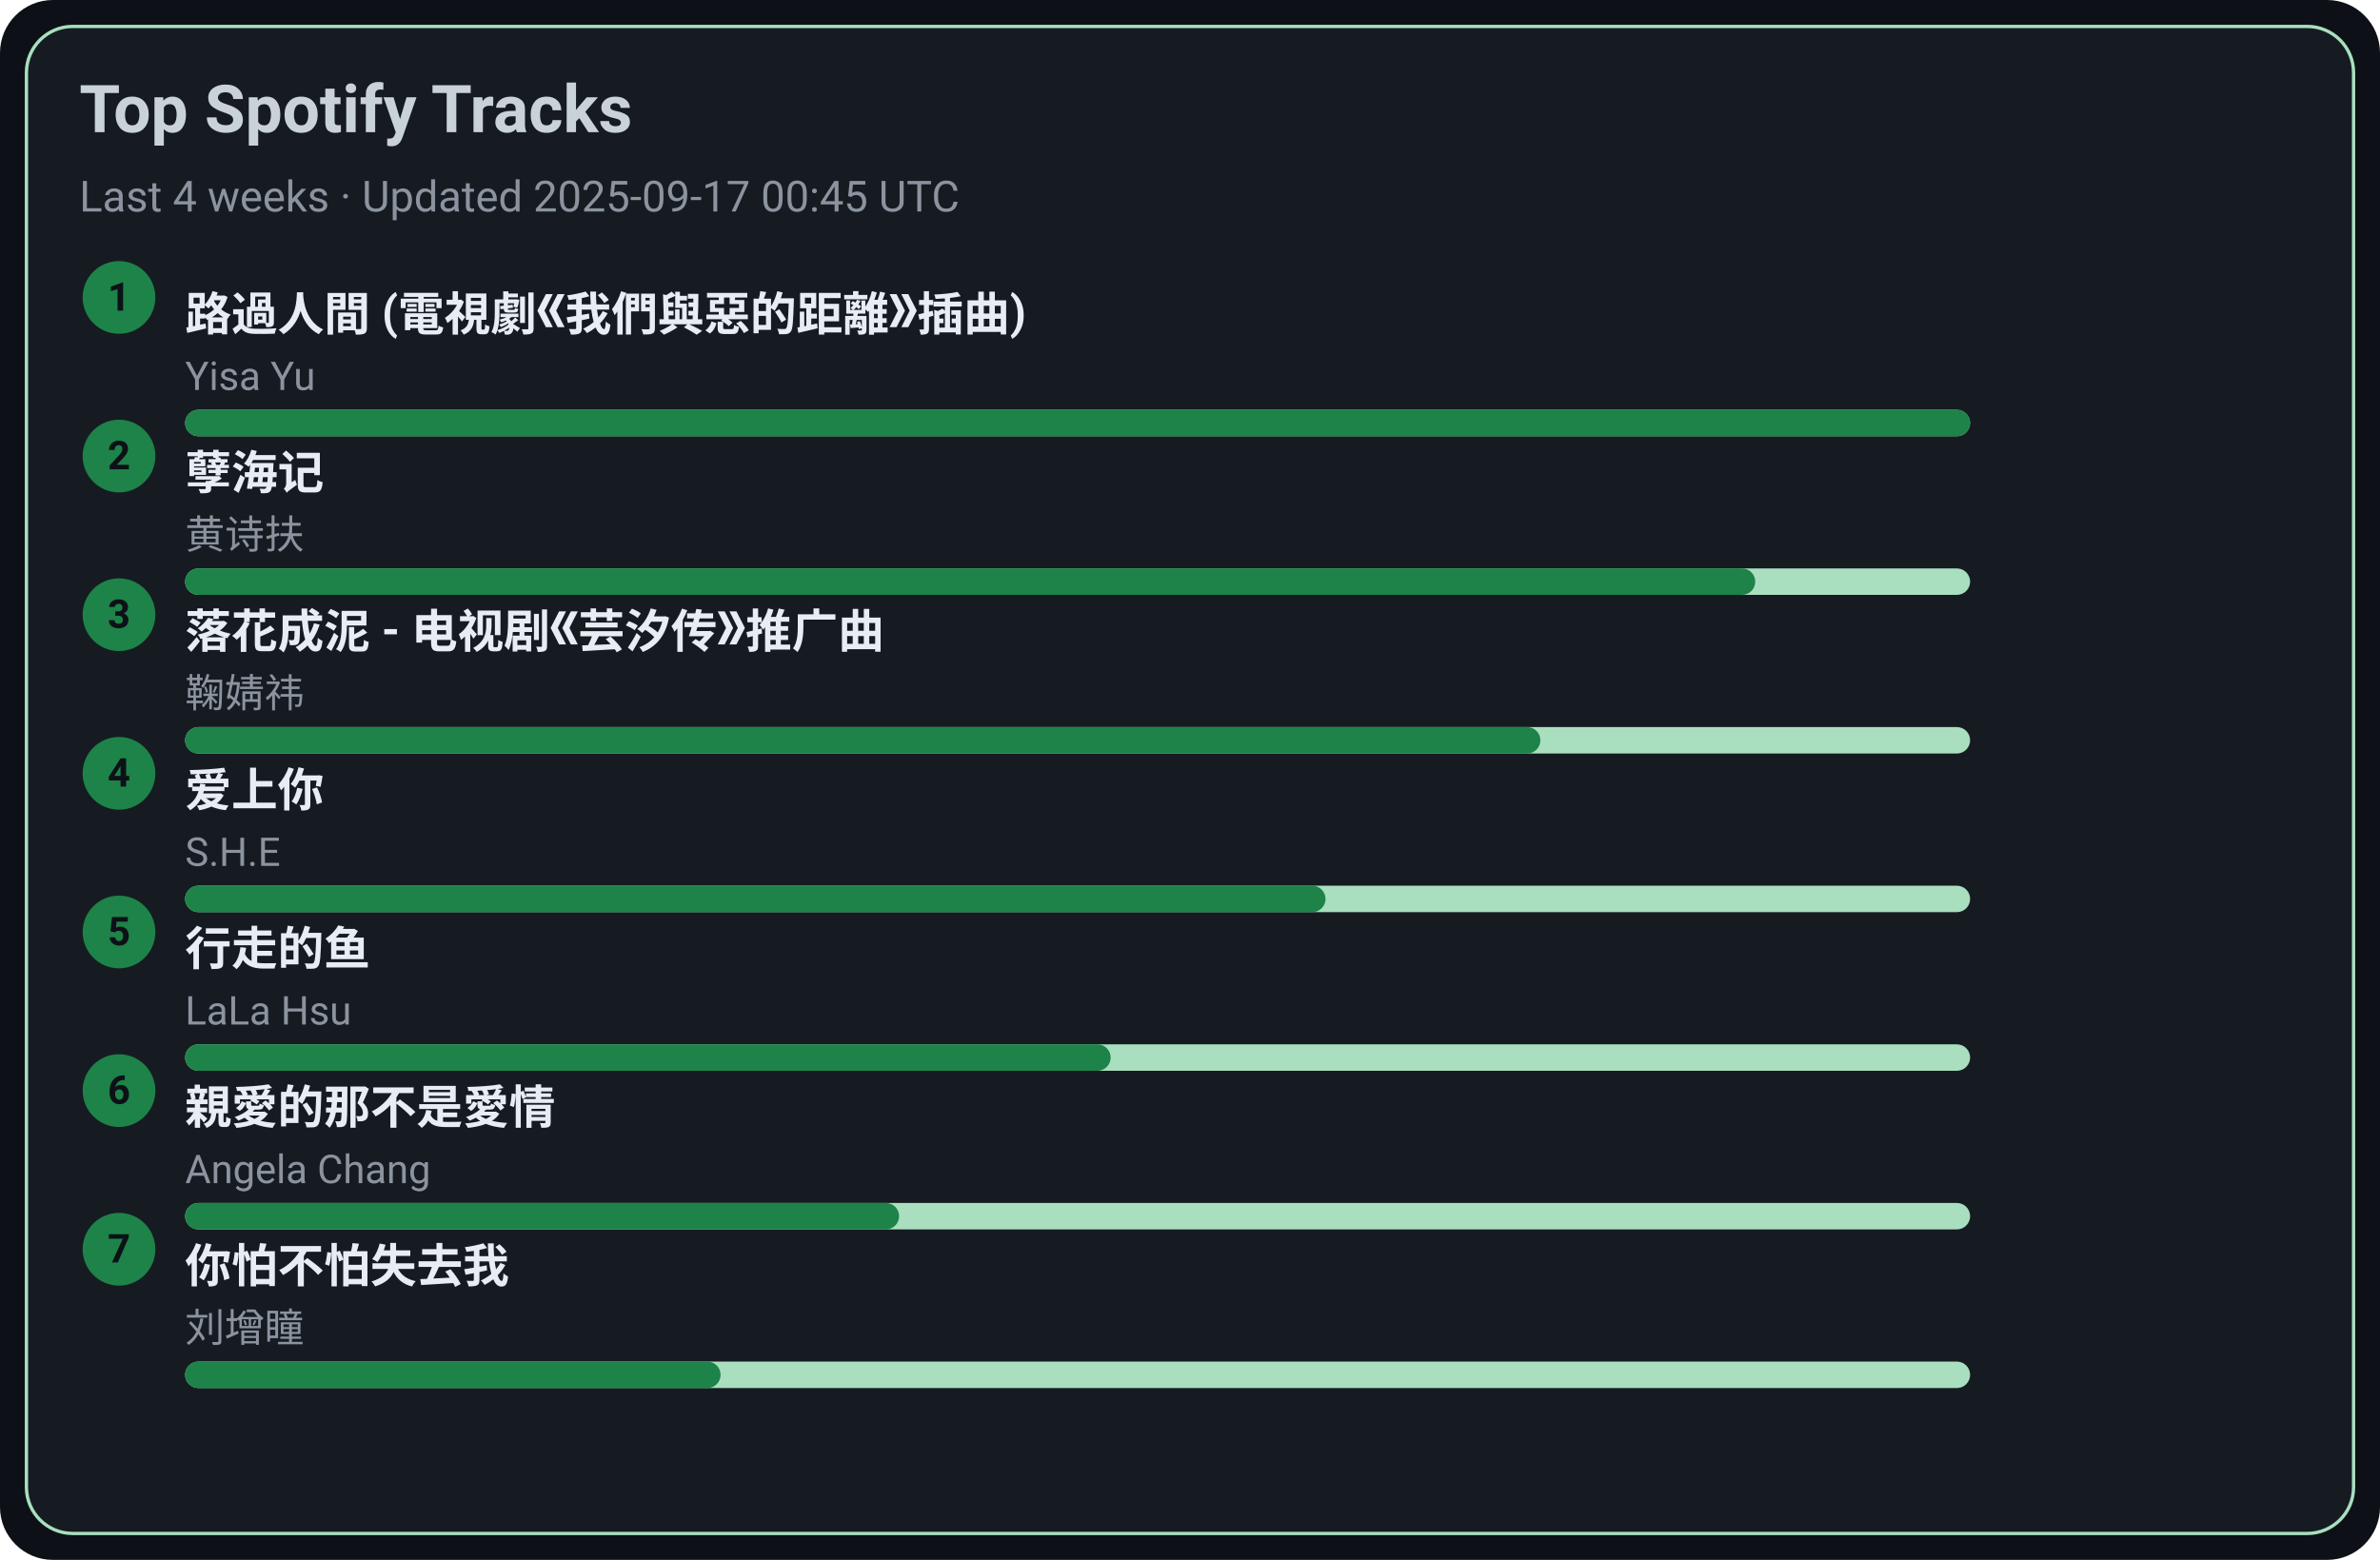
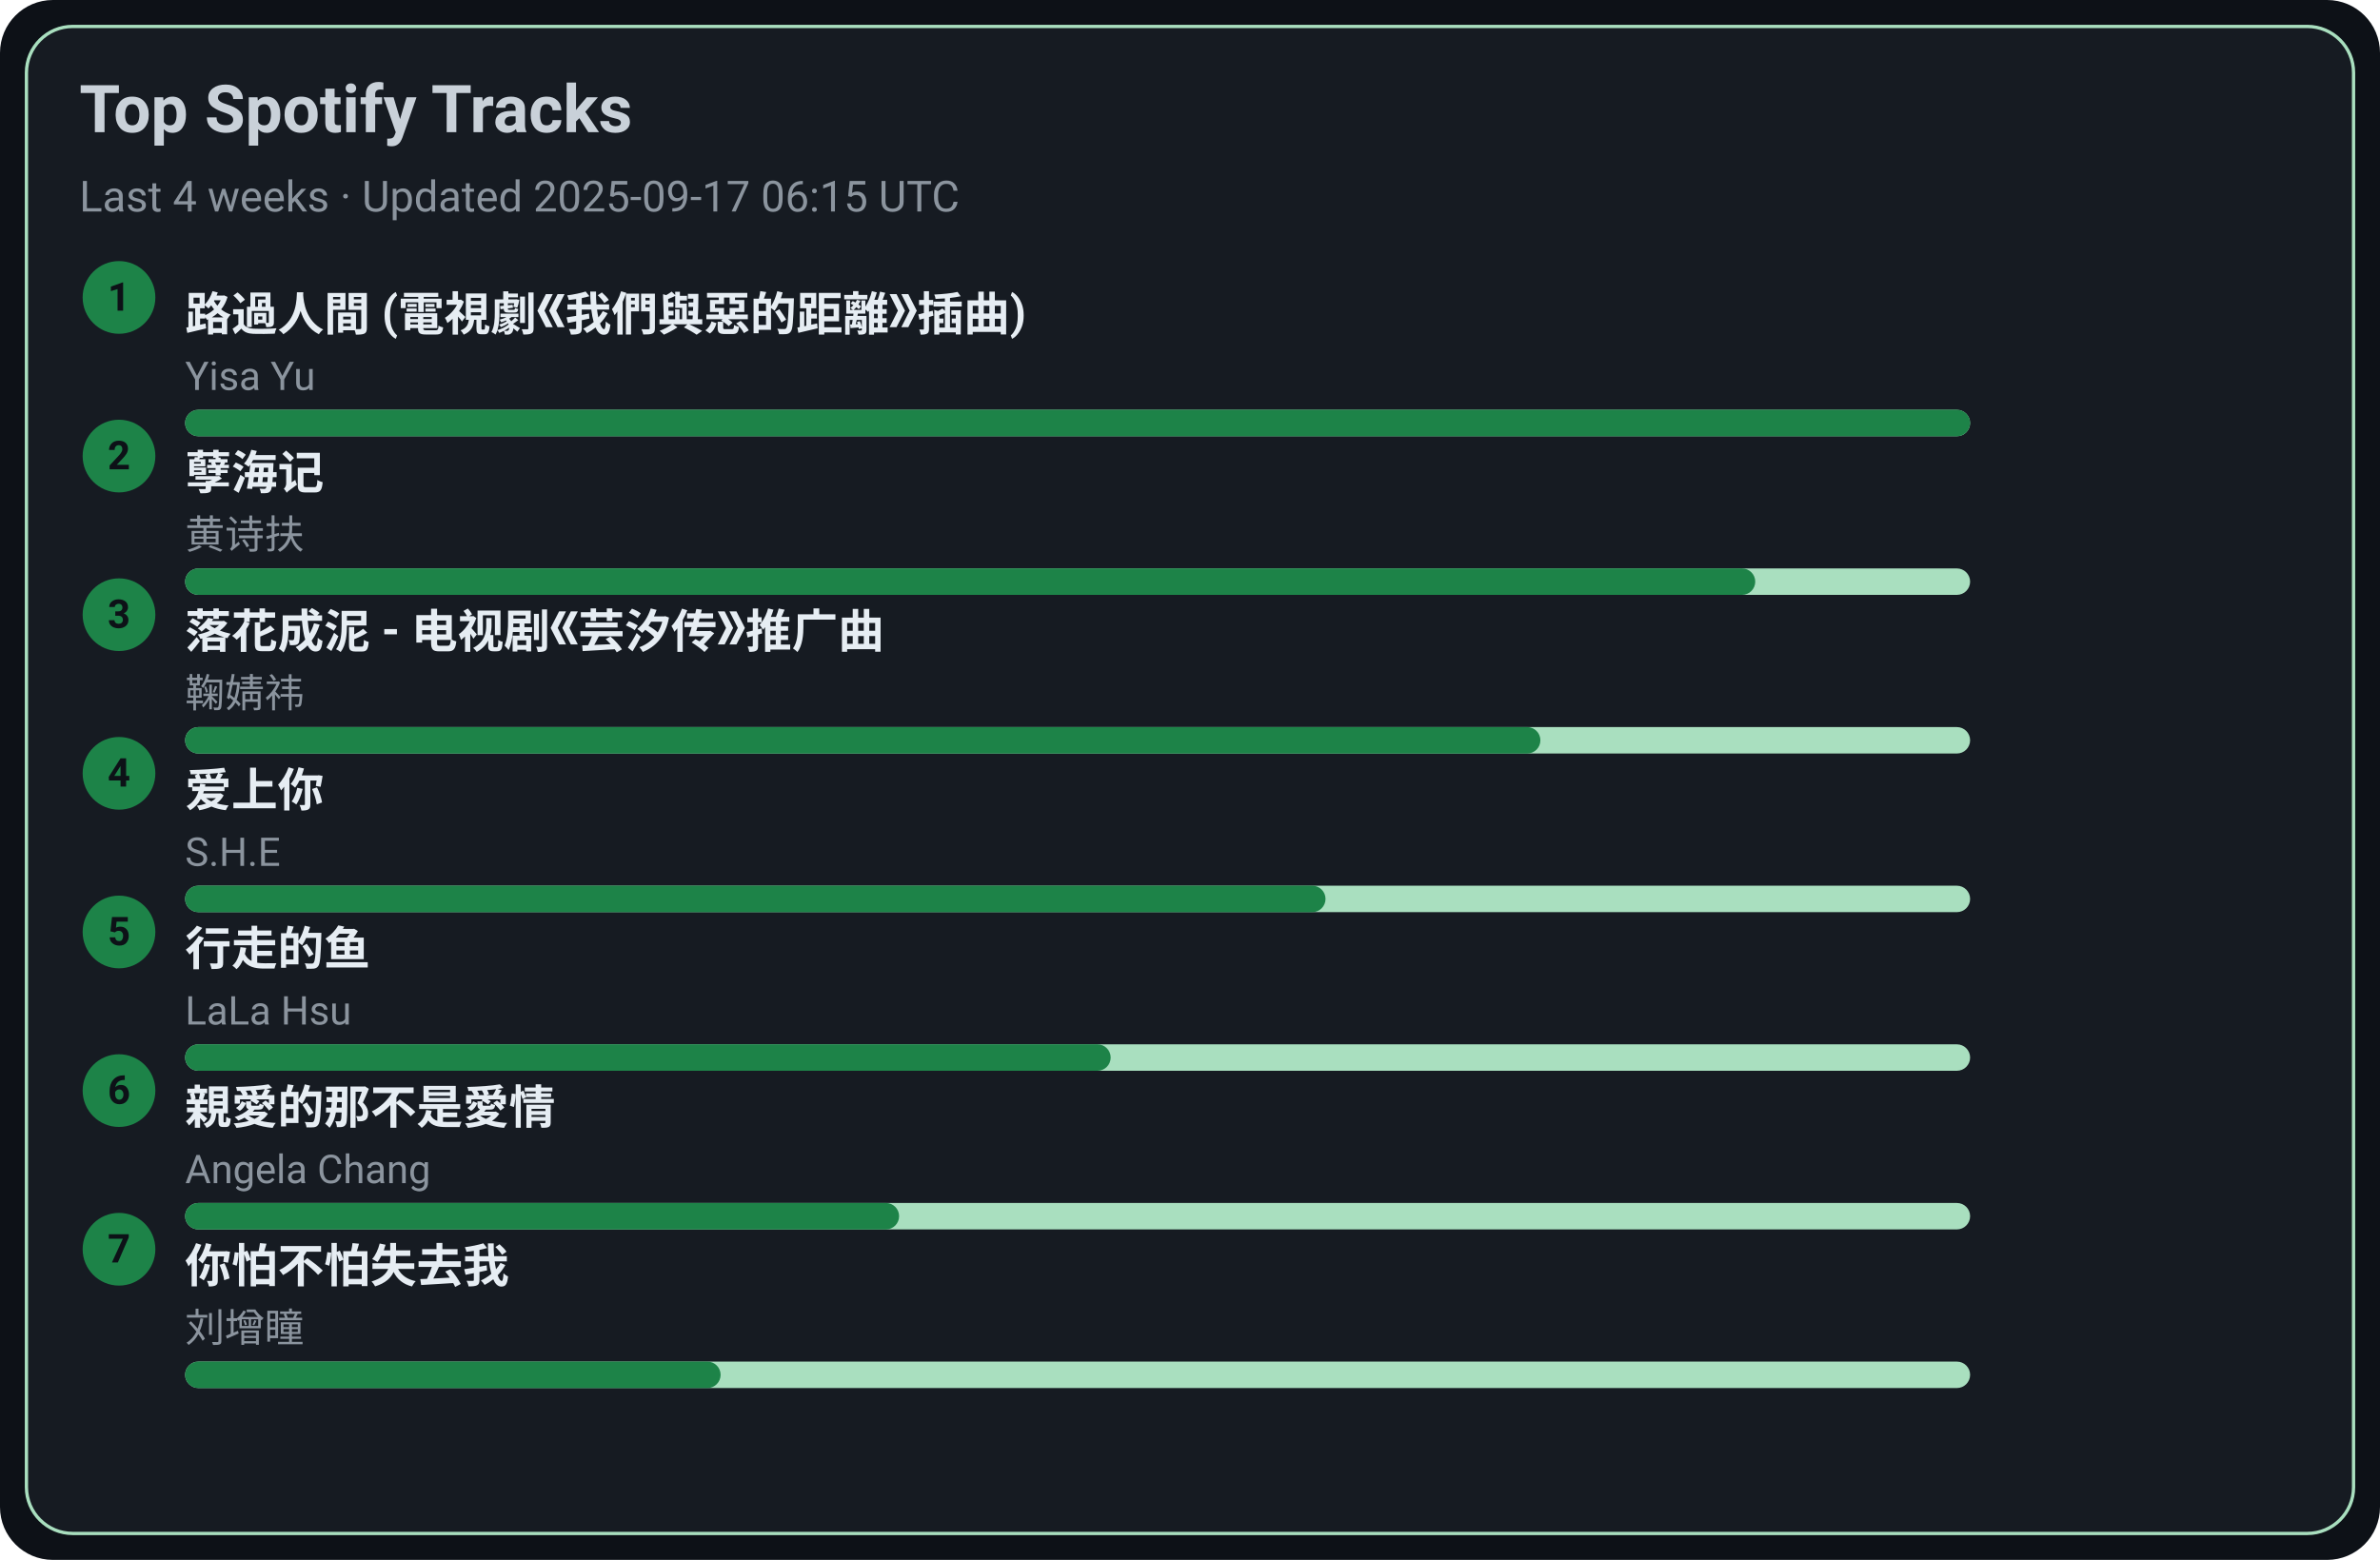
<svg xmlns="http://www.w3.org/2000/svg" width="720" height="472" viewBox="0 0 720 472">
  <style>text{font-family:-apple-system,BlinkMacSystemFont,Segoe UI,Roboto,Ubuntu,Helvetica Neue,Arial,Noto Sans,sans-serif}</style>
  <rect width="720" height="472" rx="16" fill="#0d1117" />
  <rect x="8" y="8" width="704" height="456" rx="14" fill="#161b22" stroke="#A9DFBF" />
  <text x="24" y="40" font-size="20" fill="#c9d1d9" font-weight="600">Top Spotify Tracks</text>
-   <text x="24" y="64" font-size="13" fill="#8b949e">Last 4 weeks · Updated 2025-09-17 00:45 UTC</text>
+   <text x="24" y="64" font-size="13" fill="#8b949e">Last 4 weeks · Updated 2025-09-17 06:15 UTC</text>
  <circle cx="36" cy="90" r="11" fill="#1D8348" />
  <text x="36" y="94" text-anchor="middle" font-size="12" fill="#0d1117" font-weight="700">1</text>
  <a href="https://open.spotify.com/track/1ZSleGniKMWNrWvK5cGALO" target="_blank" rel="noopener noreferrer">
    <text x="56" y="100" font-size="14" fill="#e6edf3" font-weight="600">路過人間 (電視劇《我們與惡的距離》插曲)</text>
  </a>
  <text x="56" y="118" font-size="12" fill="#8b949e">Yisa Yu</text>
  <rect x="56" y="124" width="540" height="8" rx="4" fill="#A9DFBF" />
  <rect x="56" y="124" width="540" height="8" rx="4" fill="#1D8348" />
  <circle cx="36" cy="138" r="11" fill="#1D8348" />
  <text x="36" y="142" text-anchor="middle" font-size="12" fill="#0d1117" font-weight="700">2</text>
  <a href="https://open.spotify.com/track/3eIovUMhirNN6btJbpzNqD" target="_blank" rel="noopener noreferrer">
    <text x="56" y="148" font-size="14" fill="#e6edf3" font-weight="600">孽海记</text>
  </a>
  <text x="56" y="166" font-size="12" fill="#8b949e">黄诗扶</text>
  <rect x="56" y="172" width="540" height="8" rx="4" fill="#A9DFBF" />
  <rect x="56" y="172" width="475" height="8" rx="4" fill="#1D8348" />
  <circle cx="36" cy="186" r="11" fill="#1D8348" />
  <text x="36" y="190" text-anchor="middle" font-size="12" fill="#0d1117" font-weight="700">3</text>
  <a href="https://open.spotify.com/track/3kOZsJz3crGIWWHeoCNa0O" target="_blank" rel="noopener noreferrer">
    <text x="56" y="196" font-size="14" fill="#e6edf3" font-weight="600">落花成泥 - 电视剧《芸汐传》推广曲</text>
  </a>
  <text x="56" y="214" font-size="12" fill="#8b949e">鞠婧祎</text>
  <rect x="56" y="220" width="540" height="8" rx="4" fill="#A9DFBF" />
  <rect x="56" y="220" width="410" height="8" rx="4" fill="#1D8348" />
  <circle cx="36" cy="234" r="11" fill="#1D8348" />
  <text x="36" y="238" text-anchor="middle" font-size="12" fill="#0d1117" font-weight="700">4</text>
  <a href="https://open.spotify.com/track/4hcNpo1rtbzyNswsM5byTf" target="_blank" rel="noopener noreferrer">
    <text x="56" y="244" font-size="14" fill="#e6edf3" font-weight="600">爱上你</text>
  </a>
  <text x="56" y="262" font-size="12" fill="#8b949e">S.H.E</text>
  <rect x="56" y="268" width="540" height="8" rx="4" fill="#A9DFBF" />
  <rect x="56" y="268" width="345" height="8" rx="4" fill="#1D8348" />
  <circle cx="36" cy="282" r="11" fill="#1D8348" />
  <text x="36" y="286" text-anchor="middle" font-size="12" fill="#0d1117" font-weight="700">5</text>
  <a href="https://open.spotify.com/track/5tGyQ1cWTaHBfZSHWr8AZb" target="_blank" rel="noopener noreferrer">
    <text x="56" y="292" font-size="14" fill="#e6edf3" font-weight="600">行走的鱼</text>
  </a>
  <text x="56" y="310" font-size="12" fill="#8b949e">LaLa Hsu</text>
  <rect x="56" y="316" width="540" height="8" rx="4" fill="#A9DFBF" />
  <rect x="56" y="316" width="280" height="8" rx="4" fill="#1D8348" />
  <circle cx="36" cy="330" r="11" fill="#1D8348" />
  <text x="36" y="334" text-anchor="middle" font-size="12" fill="#0d1117" font-weight="700">6</text>
  <a href="https://open.spotify.com/track/1MAv2SJPGVVDHyFlhflmYR" target="_blank" rel="noopener noreferrer">
    <text x="56" y="340" font-size="14" fill="#e6edf3" font-weight="600">親愛的那不是愛情</text>
  </a>
  <text x="56" y="358" font-size="12" fill="#8b949e">Angela Chang</text>
  <rect x="56" y="364" width="540" height="8" rx="4" fill="#A9DFBF" />
  <rect x="56" y="364" width="216" height="8" rx="4" fill="#1D8348" />
  <circle cx="36" cy="378" r="11" fill="#1D8348" />
  <text x="36" y="382" text-anchor="middle" font-size="12" fill="#0d1117" font-weight="700">7</text>
  <a href="https://open.spotify.com/track/0vKJhYNufamYZncaY3A8TO" target="_blank" rel="noopener noreferrer">
    <text x="56" y="388" font-size="14" fill="#e6edf3" font-weight="600">你怕不怕失去我</text>
  </a>
  <text x="56" y="406" font-size="12" fill="#8b949e">刘增瞳</text>
  <rect x="56" y="412" width="540" height="8" rx="4" fill="#A9DFBF" />
  <rect x="56" y="412" width="162" height="8" rx="4" fill="#1D8348" />
</svg>
